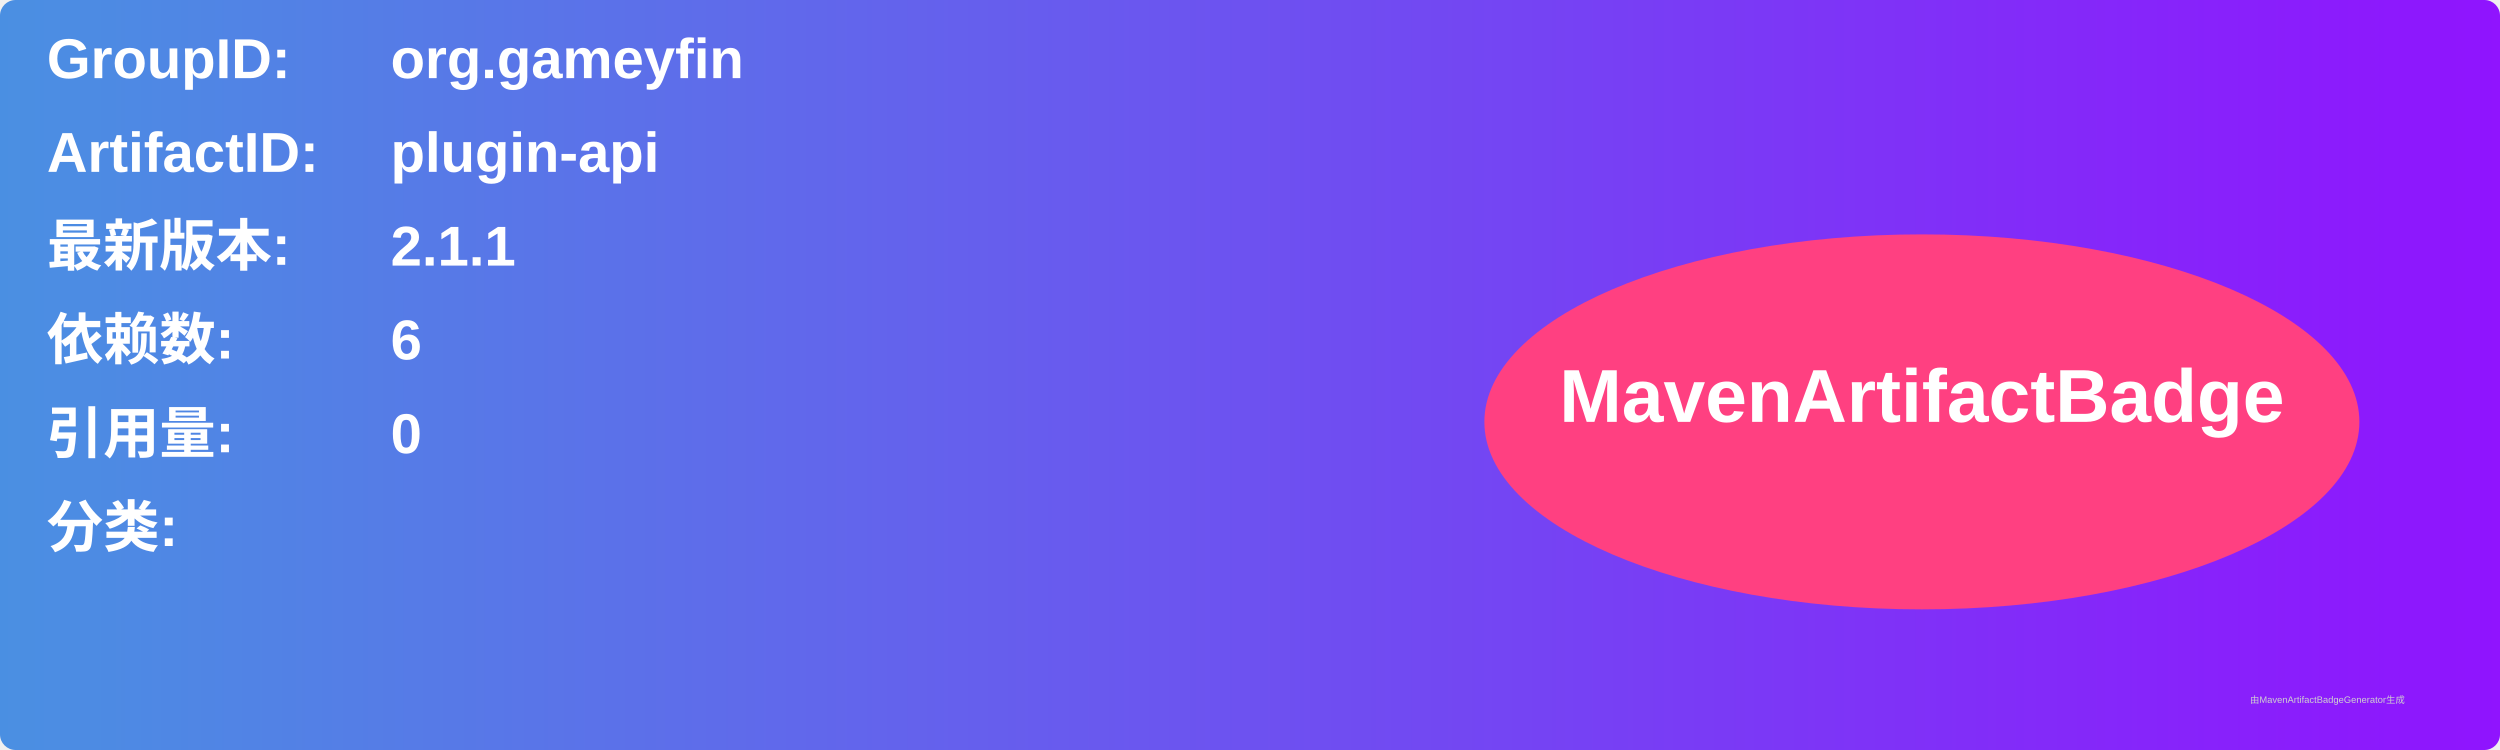
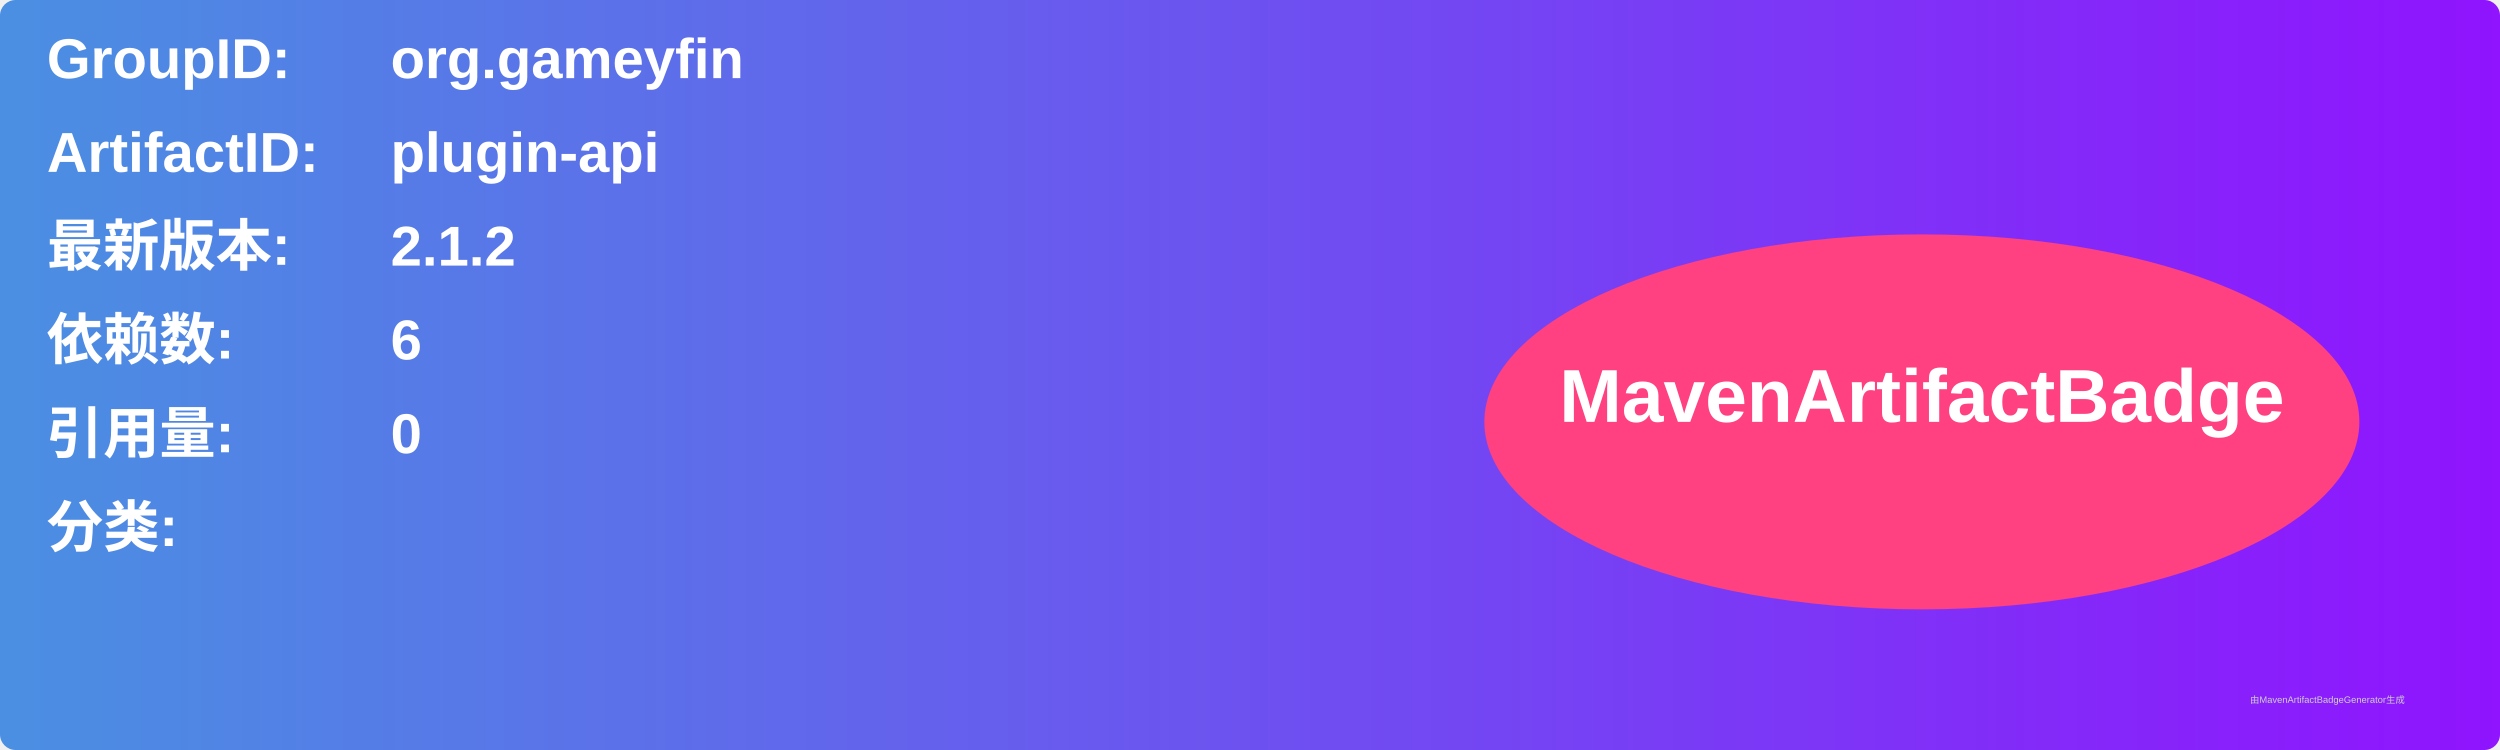
<svg xmlns="http://www.w3.org/2000/svg" width="800" height="240" viewBox="0 0 800 240">
  <linearGradient id="grad" x1="0%" y1="0%" x2="100%" y2="0%">
    <stop offset="0%" stop-color="#4a90e2" />
    <stop offset="100%" stop-color="#9013fe" />
  </linearGradient>
  <rect width="100%" height="100%" rx="5" ry="5" fill="url(#grad)" />
  <g transform="translate(15, 15)">
    <text x="0" y="10" font-family="Arial" font-size="18" fill="white" font-weight="bold" width="260">GroupID:</text>
    <text x="110" y="10" font-family="Arial" font-size="18" fill="white" font-weight="bold" width="460">org.gameyfin</text>
    <text x="0" y="40" font-family="Arial" font-size="18" fill="white" font-weight="bold" width="260">ArtifactID:</text>
    <text x="110" y="40" font-family="Arial" font-size="18" fill="white" font-weight="bold" width="460">plugin-api</text>
    <text x="0" y="70" font-family="Arial" font-size="18" fill="white" font-weight="bold">最新版本:</text>
    <text x="110" y="70" font-family="Arial" font-size="18" fill="white" font-weight="bold">
-       <tspan font-weight="bold">2.1.1</tspan>
+       <tspan font-weight="bold">2.1.2</tspan>
    </text>
    <text x="0" y="100" font-family="Arial" font-size="18" fill="white" font-weight="bold">依赖数: </text>
    <text x="110" y="100" font-family="Arial" font-size="18" fill="white">
      <tspan font-weight="bold">6</tspan>
    </text>
    <text x="0" y="130" font-family="Arial" font-size="18" fill="white" font-weight="bold">引用量: </text>
    <text x="110" y="130" font-family="Arial" font-size="18" fill="white">
      <tspan font-weight="bold">0</tspan>
    </text>
    <text x="0" y="160" font-family="Arial" font-size="18" fill="white" font-weight="bold">分类:</text>
    <text x="10" y="190" font-family="Arial" font-size="10" fill="white">
      <tspan font-weight="bold" />
    </text>
    <ellipse cx="600" cy="120" rx="140" ry="60" fill="#ff4081" />
    <text x="600" y="120" text-anchor="middle" font-family="Arial" font-size="24" fill="white" font-weight="bold">MavenArtifactBadge</text>
  </g>
  <text x="720" y="225" font-family="Arial" font-size="3" fill="#d0d0d0">由MavenArtifactBadgeGenerator生成</text>
</svg>
